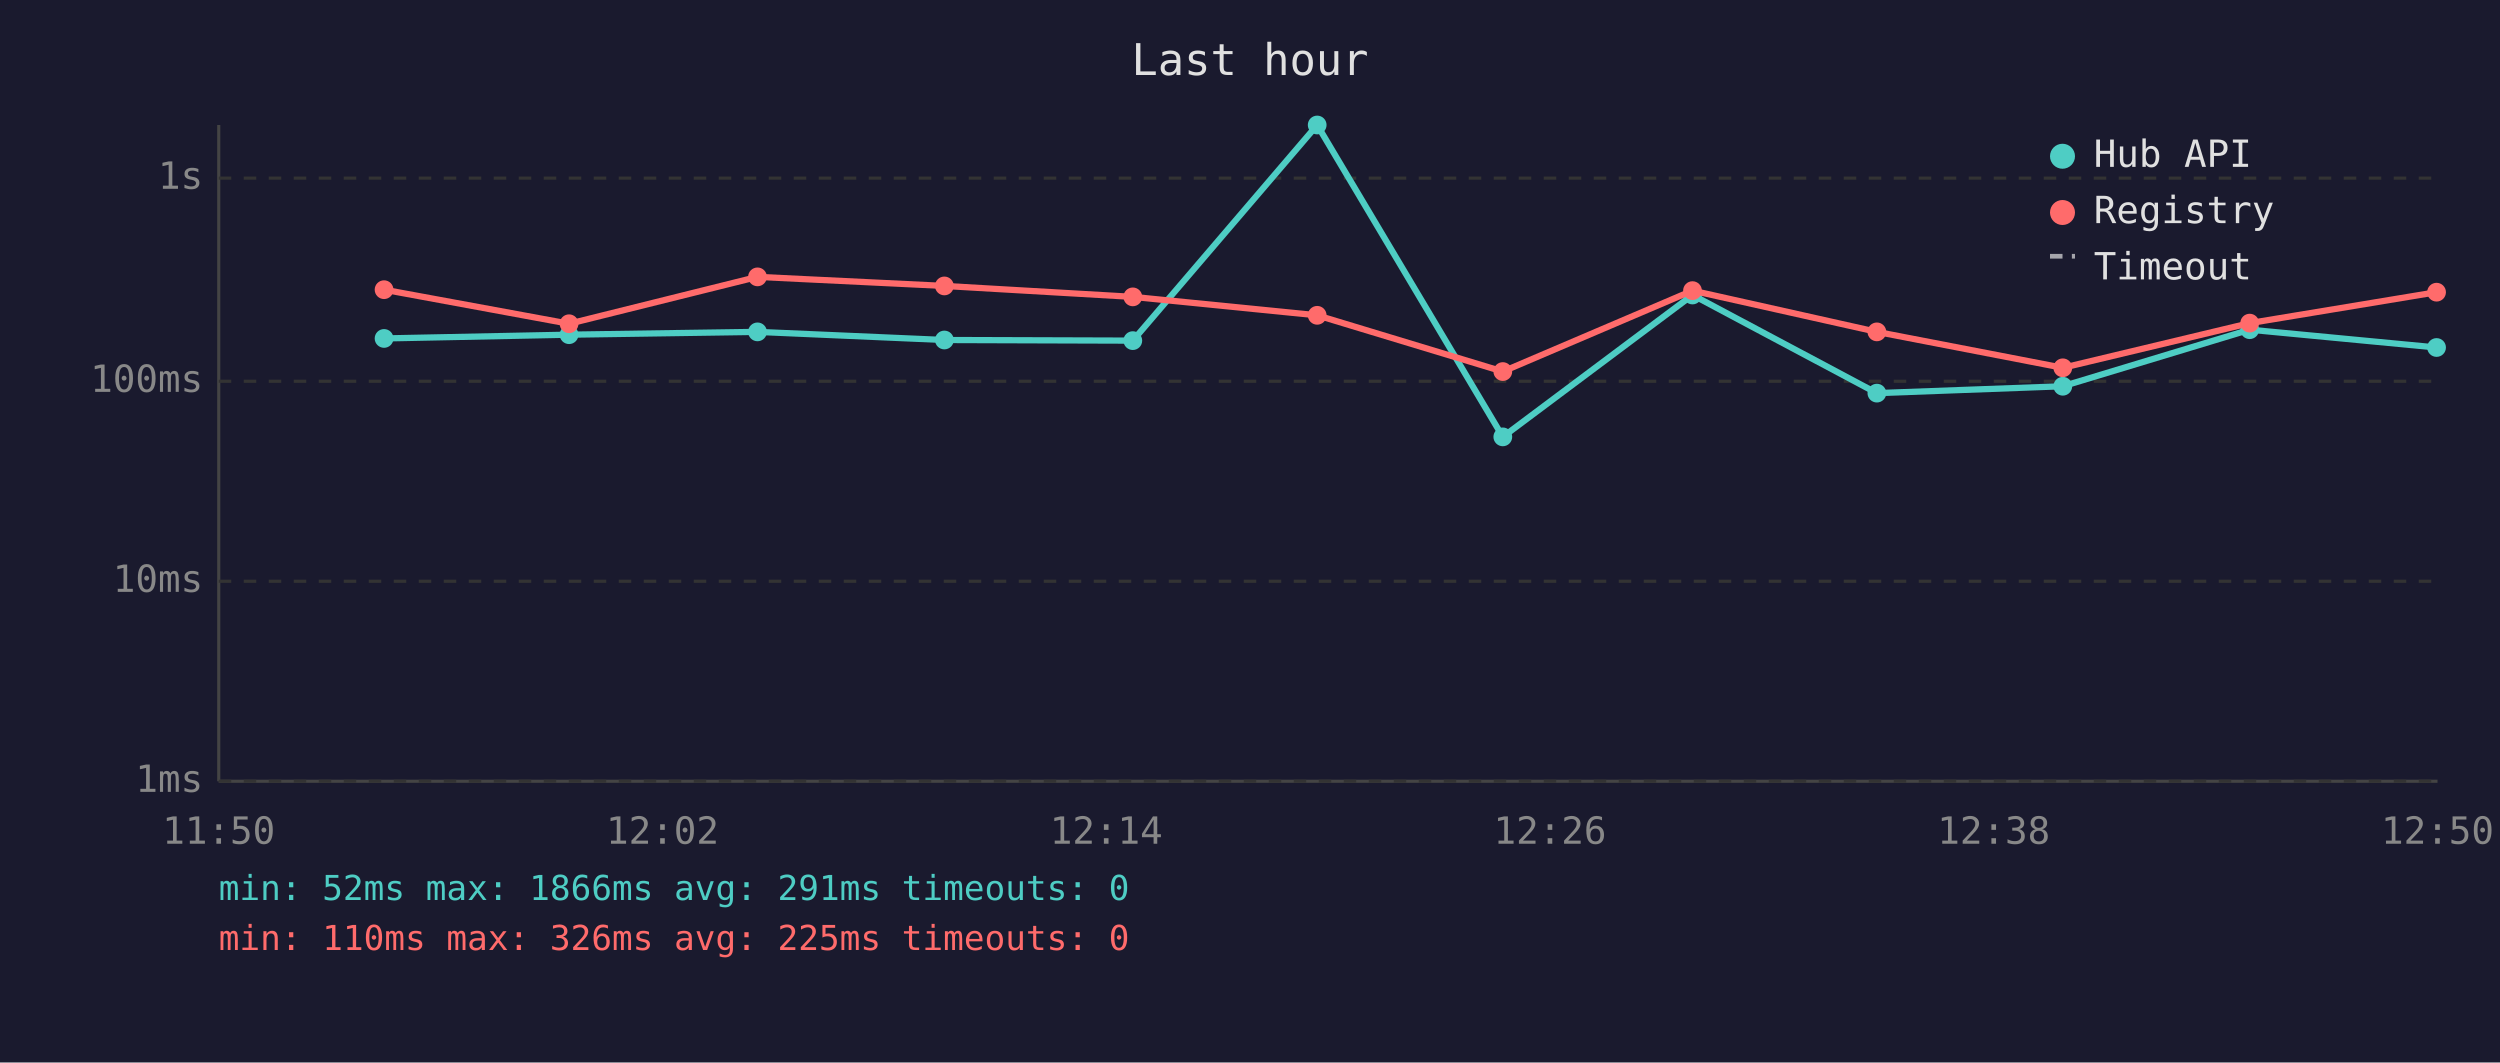
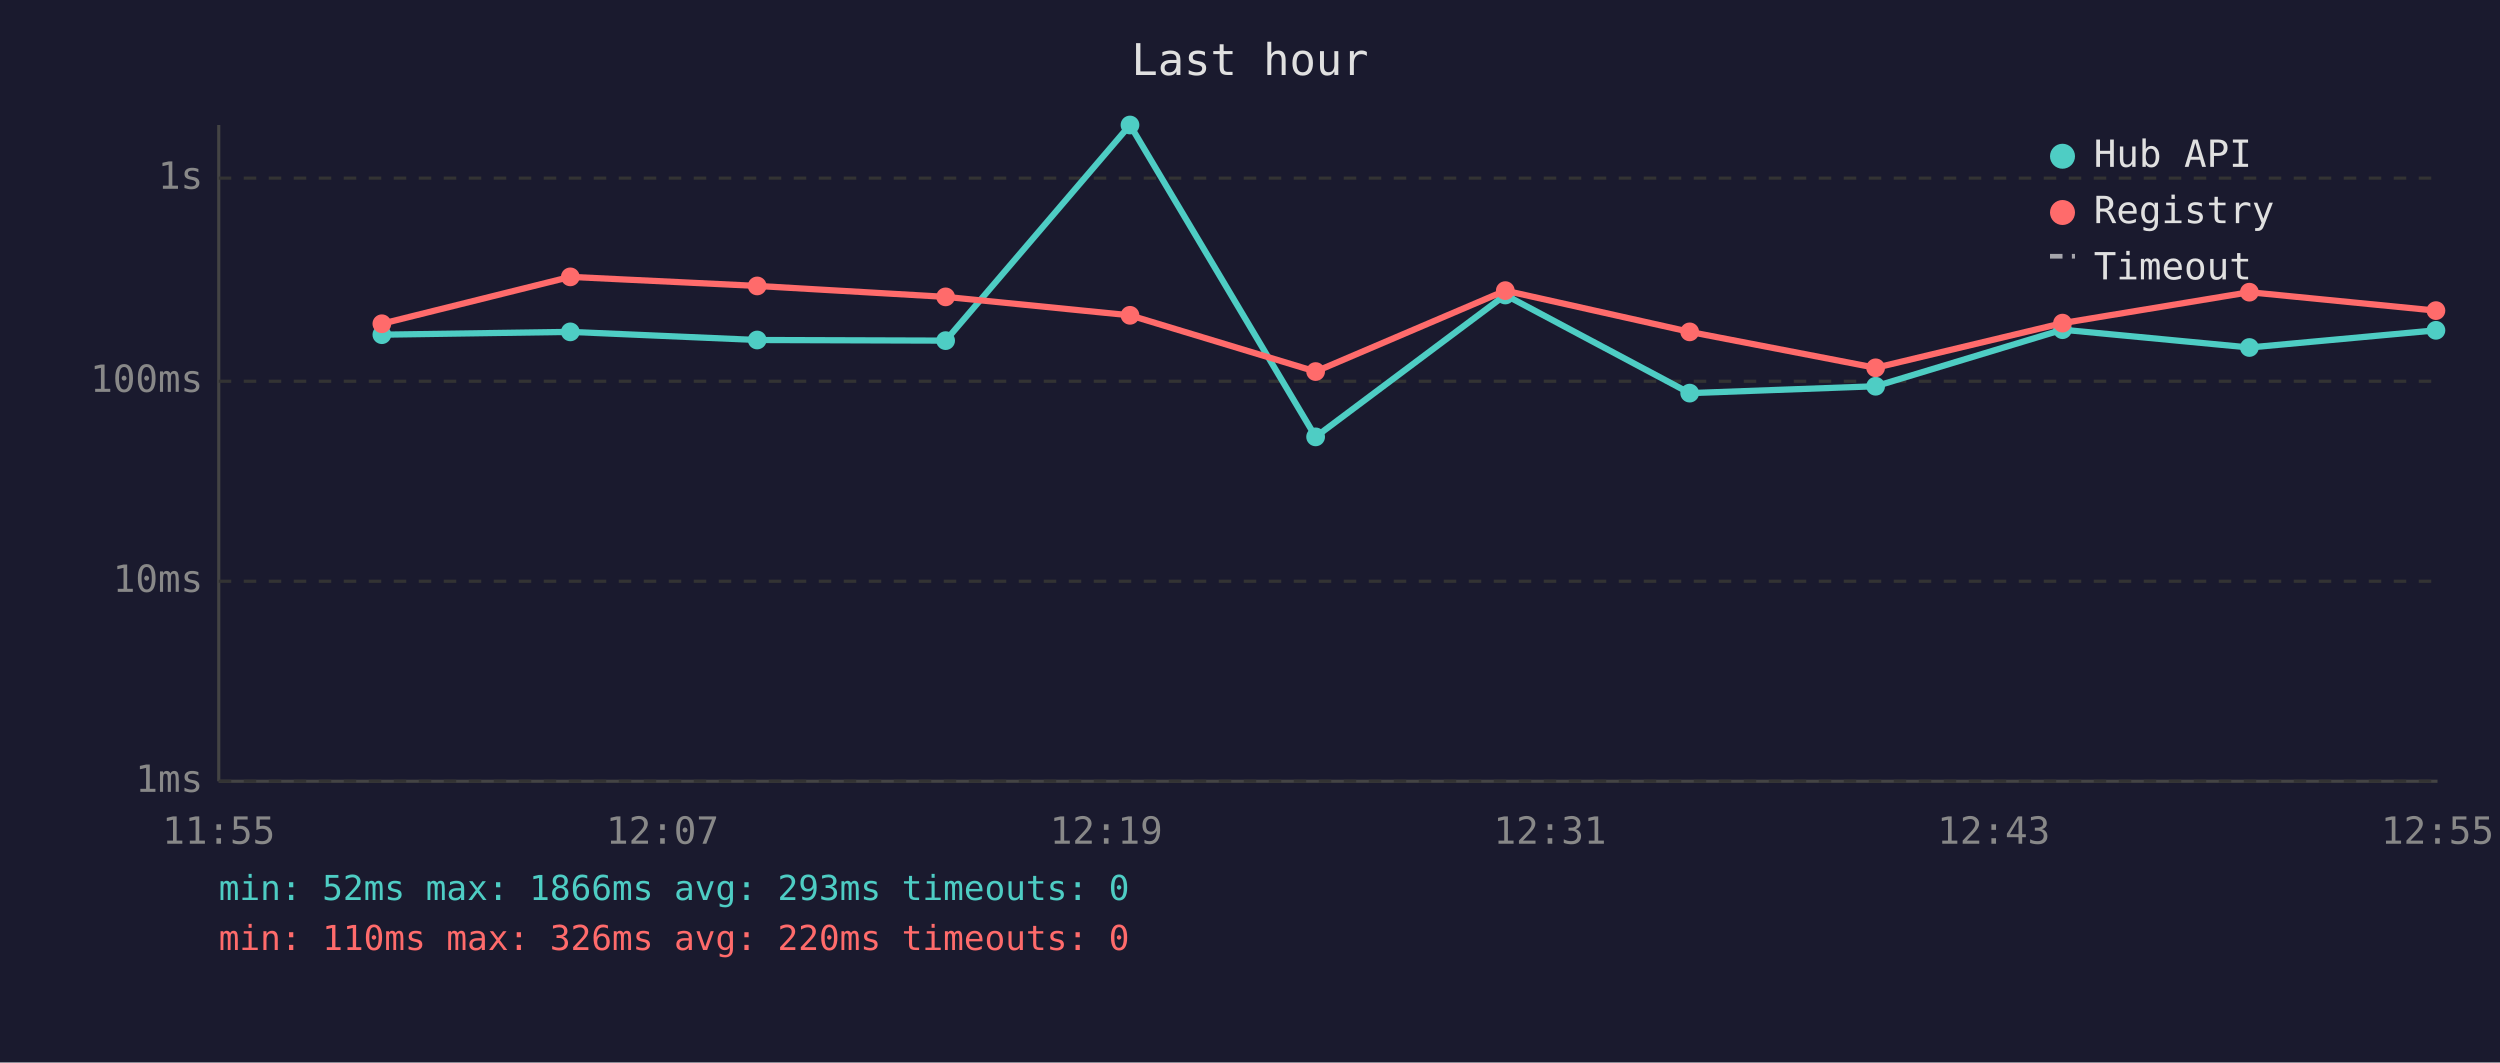
<svg xmlns="http://www.w3.org/2000/svg" viewBox="0 0 800 340" font-family="monospace" font-size="12">
  <rect width="800" height="340" fill="#1a1a2e" />
  <text x="400" y="24" fill="#e0e0e0" font-size="14" text-anchor="middle">Last hour</text>
  <line x1="70" y1="40" x2="70" y2="250" stroke="#444" stroke-width="1" />
  <line x1="70" y1="250" x2="780" y2="250" stroke="#444" stroke-width="1" />
  <line x1="70" y1="250" x2="780" y2="250" stroke="#333" stroke-width="1" stroke-dasharray="4" />
  <text x="65" y="250" fill="#888" text-anchor="end" dominant-baseline="middle">1ms</text>
  <line x1="70" y1="186" x2="780" y2="186" stroke="#333" stroke-width="1" stroke-dasharray="4" />
  <text x="65" y="186" fill="#888" text-anchor="end" dominant-baseline="middle">10ms</text>
  <line x1="70" y1="122" x2="780" y2="122" stroke="#333" stroke-width="1" stroke-dasharray="4" />
  <text x="65" y="122" fill="#888" text-anchor="end" dominant-baseline="middle">100ms</text>
  <line x1="70" y1="57" x2="780" y2="57" stroke="#333" stroke-width="1" stroke-dasharray="4" />
  <text x="65" y="57" fill="#888" text-anchor="end" dominant-baseline="middle">1s</text>
-   <text x="70" y="270" fill="#888" text-anchor="middle">11:50</text>
-   <text x="212" y="270" fill="#888" text-anchor="middle">12:02</text>
-   <text x="354" y="270" fill="#888" text-anchor="middle">12:14</text>
-   <text x="496" y="270" fill="#888" text-anchor="middle">12:26</text>
-   <text x="638" y="270" fill="#888" text-anchor="middle">12:38</text>
-   <text x="780" y="270" fill="#888" text-anchor="middle">12:50</text>
-   <polyline points="122.9,108.3 182.1,107.1 242.4,106.2 302.2,108.8 362.5,109.0 421.5,40.0 480.9,139.8 541.6,94.4 600.6,125.8 660.1,123.6 719.9,105.5 779.7,111.2" fill="none" stroke="#4ecdc4" stroke-width="2" opacity="1" />
-   <circle cx="122.9" cy="108.3" r="3" fill="#4ecdc4" />
-   <circle cx="182.1" cy="107.1" r="3" fill="#4ecdc4" />
-   <circle cx="242.4" cy="106.2" r="3" fill="#4ecdc4" />
-   <circle cx="302.2" cy="108.8" r="3" fill="#4ecdc4" />
-   <circle cx="362.5" cy="109.0" r="3" fill="#4ecdc4" />
-   <circle cx="421.5" cy="40.0" r="3" fill="#4ecdc4" />
-   <circle cx="480.9" cy="139.8" r="3" fill="#4ecdc4" />
-   <circle cx="541.6" cy="94.4" r="3" fill="#4ecdc4" />
-   <circle cx="600.6" cy="125.8" r="3" fill="#4ecdc4" />
-   <circle cx="660.1" cy="123.6" r="3" fill="#4ecdc4" />
-   <circle cx="719.9" cy="105.5" r="3" fill="#4ecdc4" />
-   <circle cx="779.7" cy="111.2" r="3" fill="#4ecdc4" />
-   <polyline points="122.9,92.7 182.1,103.6 242.4,88.6 302.2,91.5 362.5,95.0 421.5,100.9 480.9,118.9 541.6,93.0 600.6,106.2 660.1,117.7 719.9,103.4 779.7,93.5" fill="none" stroke="#ff6b6b" stroke-width="2" opacity="1" />
-   <circle cx="122.9" cy="92.7" r="3" fill="#ff6b6b" />
-   <circle cx="182.1" cy="103.6" r="3" fill="#ff6b6b" />
-   <circle cx="242.4" cy="88.6" r="3" fill="#ff6b6b" />
-   <circle cx="302.2" cy="91.5" r="3" fill="#ff6b6b" />
-   <circle cx="362.5" cy="95.0" r="3" fill="#ff6b6b" />
-   <circle cx="421.5" cy="100.9" r="3" fill="#ff6b6b" />
-   <circle cx="480.9" cy="118.9" r="3" fill="#ff6b6b" />
-   <circle cx="541.6" cy="93.0" r="3" fill="#ff6b6b" />
-   <circle cx="600.6" cy="106.2" r="3" fill="#ff6b6b" />
-   <circle cx="660.1" cy="117.7" r="3" fill="#ff6b6b" />
-   <circle cx="719.9" cy="103.4" r="3" fill="#ff6b6b" />
-   <circle cx="779.7" cy="93.5" r="3" fill="#ff6b6b" />
+   <text x="70" y="270" fill="#888" text-anchor="middle">11:55</text>
+   <text x="212" y="270" fill="#888" text-anchor="middle">12:07</text>
+   <text x="354" y="270" fill="#888" text-anchor="middle">12:19</text>
+   <text x="496" y="270" fill="#888" text-anchor="middle">12:31</text>
+   <text x="638" y="270" fill="#888" text-anchor="middle">12:43</text>
+   <text x="780" y="270" fill="#888" text-anchor="middle">12:55</text>
+   <polyline points="122.2,107.1 182.5,106.2 242.3,108.8 302.6,109.0 361.6,40.0 421.0,139.8 481.7,94.4 540.7,125.8 600.2,123.6 660.0,105.5 719.8,111.2 779.5,105.7" fill="none" stroke="#4ecdc4" stroke-width="2" opacity="1" />
+   <circle cx="122.2" cy="107.1" r="3" fill="#4ecdc4" />
+   <circle cx="182.5" cy="106.2" r="3" fill="#4ecdc4" />
+   <circle cx="242.3" cy="108.8" r="3" fill="#4ecdc4" />
+   <circle cx="302.6" cy="109.0" r="3" fill="#4ecdc4" />
+   <circle cx="361.6" cy="40.0" r="3" fill="#4ecdc4" />
+   <circle cx="421.0" cy="139.8" r="3" fill="#4ecdc4" />
+   <circle cx="481.7" cy="94.4" r="3" fill="#4ecdc4" />
+   <circle cx="540.7" cy="125.8" r="3" fill="#4ecdc4" />
+   <circle cx="600.2" cy="123.6" r="3" fill="#4ecdc4" />
+   <circle cx="660.0" cy="105.5" r="3" fill="#4ecdc4" />
+   <circle cx="719.8" cy="111.2" r="3" fill="#4ecdc4" />
+   <circle cx="779.5" cy="105.7" r="3" fill="#4ecdc4" />
+   <polyline points="122.2,103.6 182.5,88.6 242.3,91.5 302.6,95.0 361.6,100.9 421.0,118.9 481.7,93.0 540.7,106.2 600.2,117.7 660.0,103.4 719.8,93.5 779.5,99.4" fill="none" stroke="#ff6b6b" stroke-width="2" opacity="1" />
+   <circle cx="122.2" cy="103.6" r="3" fill="#ff6b6b" />
+   <circle cx="182.5" cy="88.6" r="3" fill="#ff6b6b" />
+   <circle cx="242.3" cy="91.5" r="3" fill="#ff6b6b" />
+   <circle cx="302.6" cy="95.0" r="3" fill="#ff6b6b" />
+   <circle cx="361.6" cy="100.9" r="3" fill="#ff6b6b" />
+   <circle cx="421.0" cy="118.9" r="3" fill="#ff6b6b" />
+   <circle cx="481.7" cy="93.0" r="3" fill="#ff6b6b" />
+   <circle cx="540.7" cy="106.2" r="3" fill="#ff6b6b" />
+   <circle cx="600.2" cy="117.7" r="3" fill="#ff6b6b" />
+   <circle cx="660.0" cy="103.4" r="3" fill="#ff6b6b" />
+   <circle cx="719.8" cy="93.5" r="3" fill="#ff6b6b" />
+   <circle cx="779.5" cy="99.4" r="3" fill="#ff6b6b" />
  <circle cx="660" cy="50" r="4" fill="#4ecdc4" />
  <text x="670" y="50" fill="#e0e0e0" dominant-baseline="middle">Hub API</text>
  <circle cx="660" cy="68" r="4" fill="#ff6b6b" />
  <text x="670" y="68" fill="#e0e0e0" dominant-baseline="middle">Registry</text>
  <line x1="656" y1="82" x2="664" y2="82" stroke="#e0e0e0" stroke-width="1.5" stroke-dasharray="4,3" opacity="0.7" />
  <text x="670" y="86" fill="#e0e0e0" dominant-baseline="middle">Timeout</text>
-   <text x="70" y="288" fill="#4ecdc4" font-size="11">min: 52ms  max: 1866ms  avg: 291ms  timeouts: 0</text>
-   <text x="70" y="304" fill="#ff6b6b" font-size="11">min: 110ms  max: 326ms  avg: 225ms  timeouts: 0</text>
+   <text x="70" y="288" fill="#4ecdc4" font-size="11">min: 52ms  max: 1866ms  avg: 293ms  timeouts: 0</text>
+   <text x="70" y="304" fill="#ff6b6b" font-size="11">min: 110ms  max: 326ms  avg: 220ms  timeouts: 0</text>
</svg>
